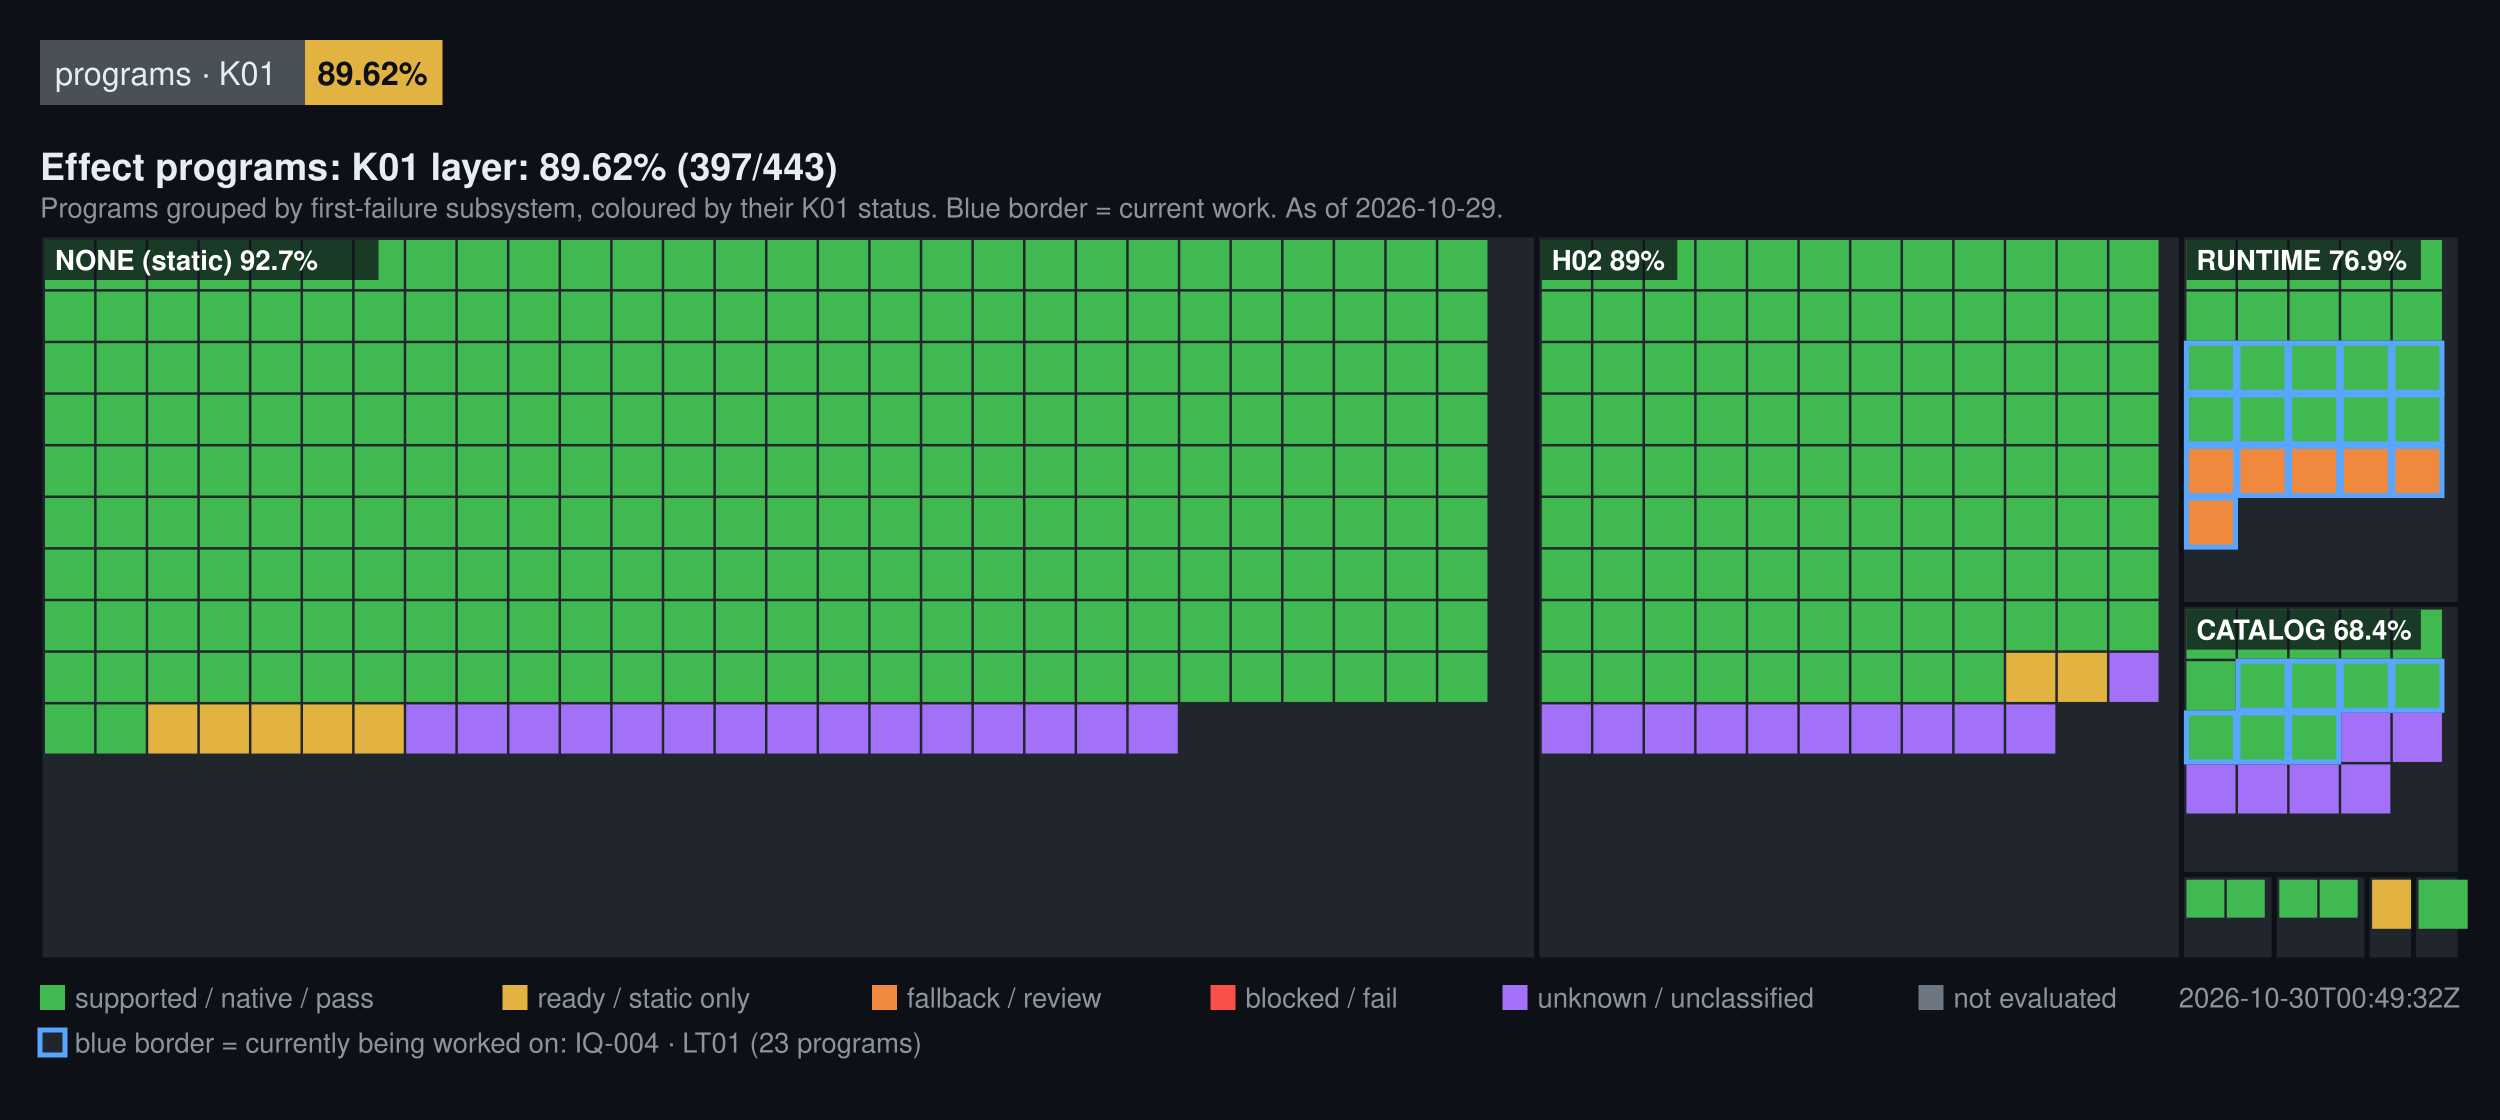
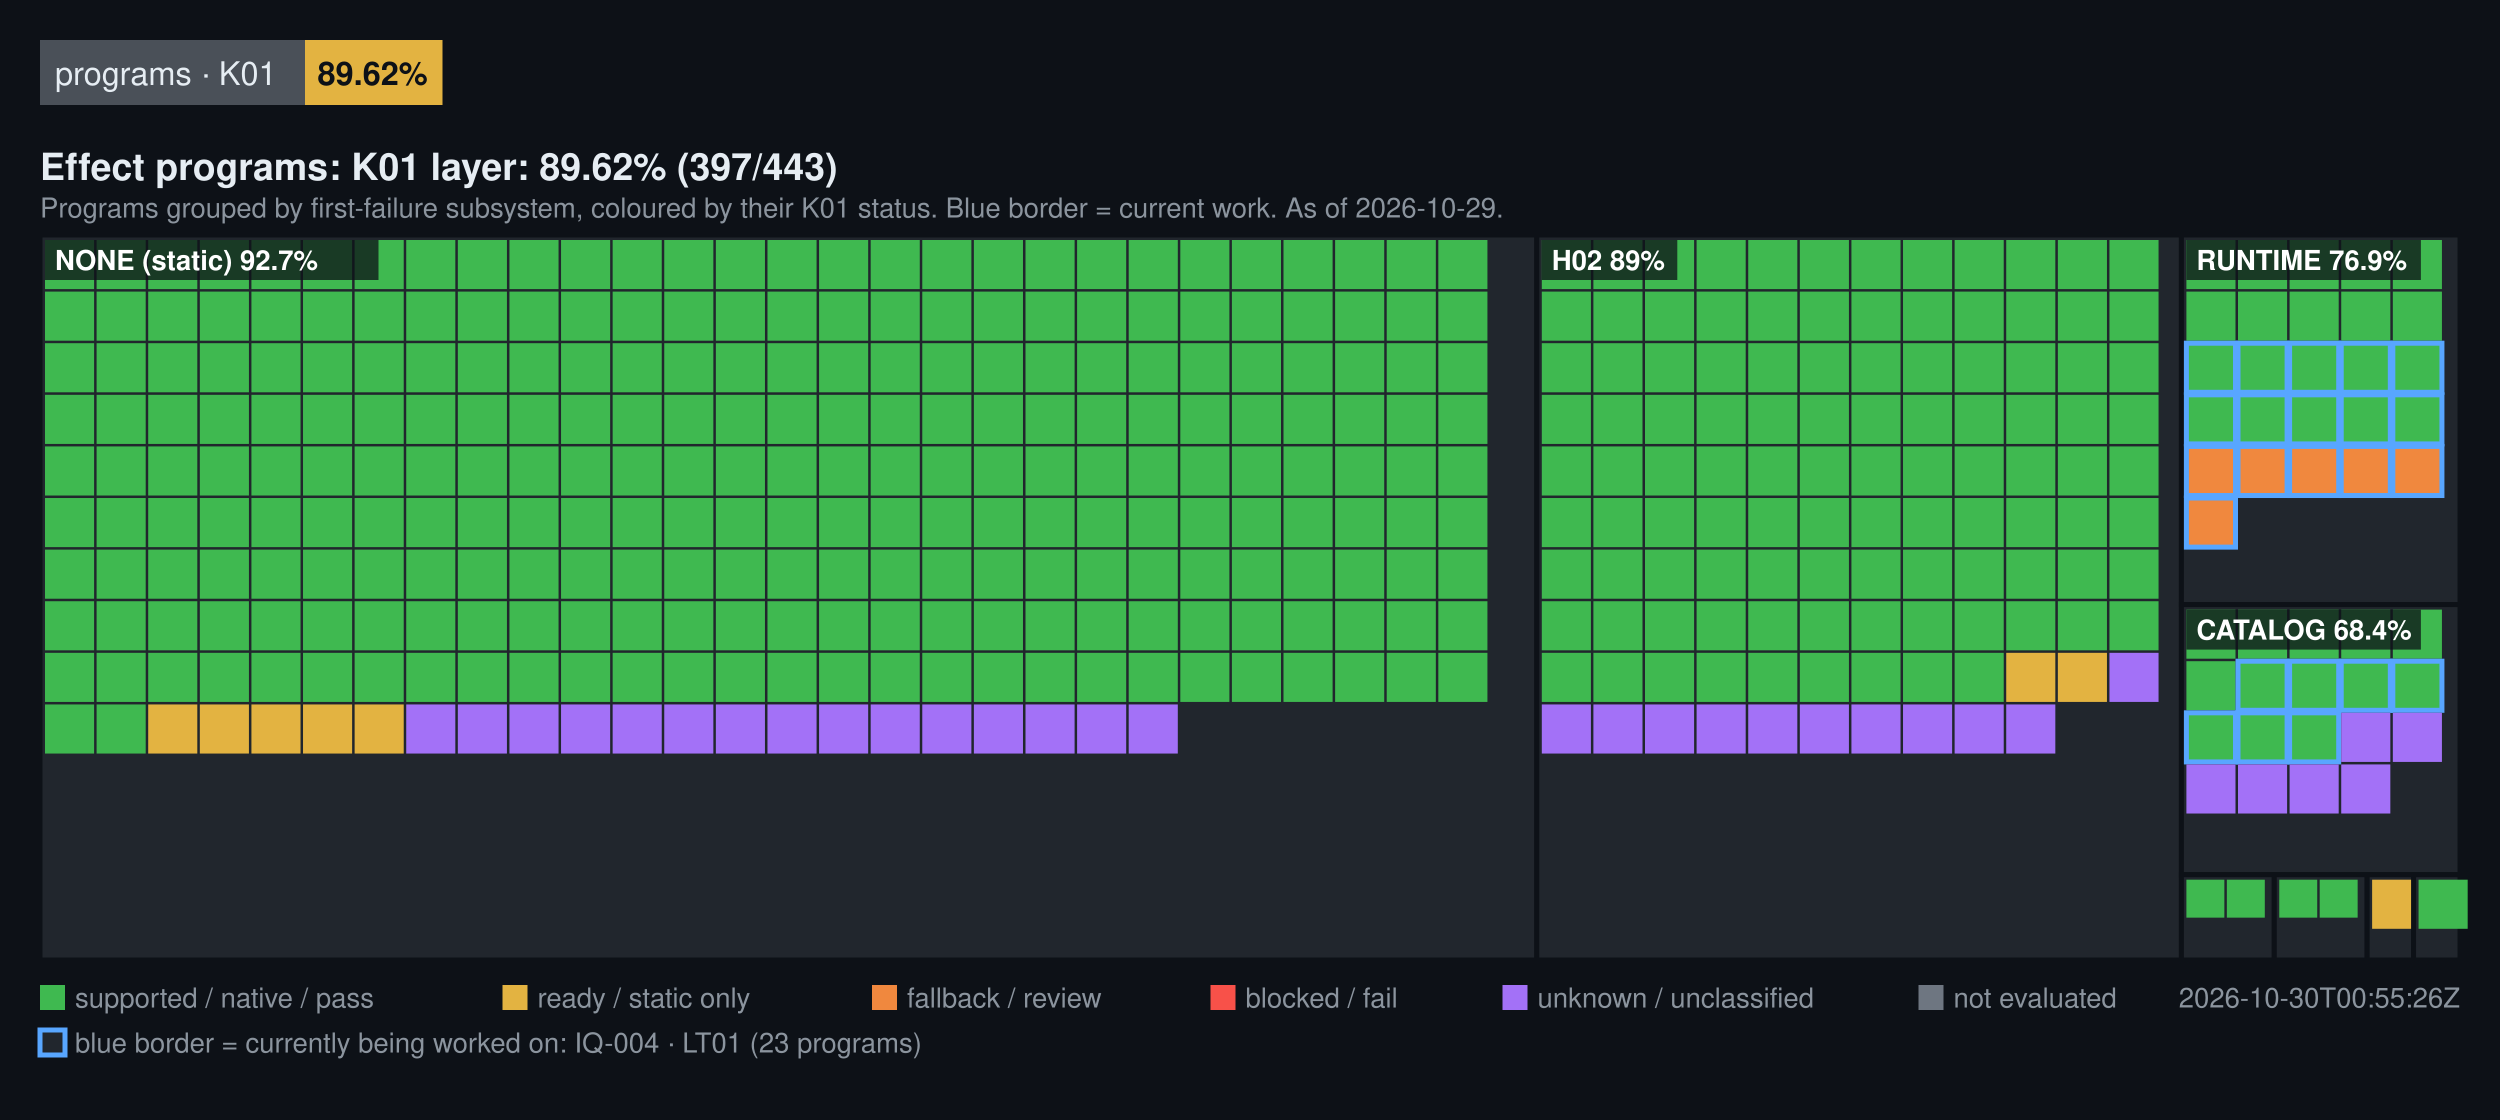
<svg xmlns="http://www.w3.org/2000/svg" width="1000" height="448" viewBox="0 0 1000 448" font-family="Segoe UI, Helvetica, Arial, sans-serif">
  <rect width="1000" height="448" fill="#0d1117" />
  <rect x="16" y="16" width="106" height="26" fill="#4a5058" />
  <text x="22" y="34" fill="#e6edf3" font-size="13">programs · K01</text>
  <rect x="122" y="16" width="55" height="26" fill="#E3B341" />
  <text x="127" y="34" fill="#0d1117" font-size="13" font-weight="600">89.62%</text>
  <text x="16" y="72" fill="#e6edf3" font-size="15" font-weight="600">Effect programs: K01 layer: 89.62% (397/443)</text>
  <text x="16" y="87" fill="#8b949e" font-size="11">Programs grouped by first-failure subsystem, coloured by their K01 status. Blue border = current work. As of 2026-10-29.</text>
  <rect x="16" y="94" width="598.72" height="290" fill="#21262d" stroke="#0d1117" stroke-width="2" />
  <rect x="18" y="96" width="19.64" height="19.64" fill="#3FB950" />
  <rect x="38.64" y="96" width="19.64" height="19.64" fill="#3FB950" />
  <rect x="59.28" y="96" width="19.64" height="19.64" fill="#3FB950" />
  <rect x="79.93" y="96" width="19.64" height="19.64" fill="#3FB950" />
  <rect x="100.57" y="96" width="19.64" height="19.64" fill="#3FB950" />
  <rect x="121.21" y="96" width="19.64" height="19.64" fill="#3FB950" />
  <rect x="141.85" y="96" width="19.64" height="19.64" fill="#3FB950" />
  <rect x="162.49" y="96" width="19.64" height="19.64" fill="#3FB950" />
  <rect x="183.13" y="96" width="19.64" height="19.64" fill="#3FB950" />
  <rect x="203.78" y="96" width="19.64" height="19.64" fill="#3FB950" />
  <rect x="224.42" y="96" width="19.64" height="19.64" fill="#3FB950" />
  <rect x="245.06" y="96" width="19.64" height="19.64" fill="#3FB950" />
  <rect x="265.7" y="96" width="19.64" height="19.64" fill="#3FB950" />
  <rect x="286.34" y="96" width="19.64" height="19.64" fill="#3FB950" />
  <rect x="306.99" y="96" width="19.64" height="19.64" fill="#3FB950" />
  <rect x="327.63" y="96" width="19.64" height="19.64" fill="#3FB950" />
  <rect x="348.27" y="96" width="19.64" height="19.64" fill="#3FB950" />
  <rect x="368.91" y="96" width="19.64" height="19.64" fill="#3FB950" />
  <rect x="389.55" y="96" width="19.64" height="19.64" fill="#3FB950" />
  <rect x="410.2" y="96" width="19.64" height="19.64" fill="#3FB950" />
  <rect x="430.84" y="96" width="19.64" height="19.64" fill="#3FB950" />
  <rect x="451.48" y="96" width="19.64" height="19.64" fill="#3FB950" />
  <rect x="472.12" y="96" width="19.64" height="19.64" fill="#3FB950" />
  <rect x="492.76" y="96" width="19.64" height="19.64" fill="#3FB950" />
  <rect x="513.4" y="96" width="19.64" height="19.64" fill="#3FB950" />
  <rect x="534.05" y="96" width="19.64" height="19.64" fill="#3FB950" />
  <rect x="554.69" y="96" width="19.64" height="19.64" fill="#3FB950" />
  <rect x="575.33" y="96" width="19.64" height="19.64" fill="#3FB950" />
  <rect x="18" y="116.64" width="19.64" height="19.64" fill="#3FB950" />
  <rect x="38.64" y="116.64" width="19.64" height="19.64" fill="#3FB950" />
  <rect x="59.28" y="116.64" width="19.64" height="19.64" fill="#3FB950" />
  <rect x="79.93" y="116.64" width="19.64" height="19.64" fill="#3FB950" />
  <rect x="100.57" y="116.64" width="19.64" height="19.64" fill="#3FB950" />
  <rect x="121.21" y="116.64" width="19.64" height="19.64" fill="#3FB950" />
  <rect x="141.85" y="116.64" width="19.64" height="19.64" fill="#3FB950" />
  <rect x="162.49" y="116.64" width="19.64" height="19.64" fill="#3FB950" />
  <rect x="183.13" y="116.64" width="19.64" height="19.64" fill="#3FB950" />
  <rect x="203.78" y="116.64" width="19.64" height="19.64" fill="#3FB950" />
  <rect x="224.42" y="116.64" width="19.64" height="19.64" fill="#3FB950" />
  <rect x="245.06" y="116.64" width="19.64" height="19.64" fill="#3FB950" />
  <rect x="265.7" y="116.64" width="19.64" height="19.64" fill="#3FB950" />
  <rect x="286.34" y="116.64" width="19.64" height="19.64" fill="#3FB950" />
  <rect x="306.99" y="116.64" width="19.64" height="19.64" fill="#3FB950" />
  <rect x="327.63" y="116.64" width="19.64" height="19.64" fill="#3FB950" />
  <rect x="348.27" y="116.64" width="19.64" height="19.64" fill="#3FB950" />
  <rect x="368.91" y="116.64" width="19.64" height="19.64" fill="#3FB950" />
  <rect x="389.55" y="116.64" width="19.64" height="19.64" fill="#3FB950" />
  <rect x="410.2" y="116.64" width="19.64" height="19.64" fill="#3FB950" />
  <rect x="430.84" y="116.64" width="19.64" height="19.64" fill="#3FB950" />
  <rect x="451.48" y="116.64" width="19.64" height="19.64" fill="#3FB950" />
  <rect x="472.12" y="116.64" width="19.64" height="19.64" fill="#3FB950" />
  <rect x="492.76" y="116.64" width="19.64" height="19.64" fill="#3FB950" />
  <rect x="513.4" y="116.64" width="19.64" height="19.64" fill="#3FB950" />
  <rect x="534.05" y="116.64" width="19.64" height="19.64" fill="#3FB950" />
  <rect x="554.69" y="116.64" width="19.64" height="19.64" fill="#3FB950" />
  <rect x="575.33" y="116.64" width="19.64" height="19.64" fill="#3FB950" />
  <rect x="18" y="137.28" width="19.64" height="19.64" fill="#3FB950" />
  <rect x="38.64" y="137.28" width="19.64" height="19.64" fill="#3FB950" />
  <rect x="59.28" y="137.28" width="19.64" height="19.64" fill="#3FB950" />
  <rect x="79.93" y="137.28" width="19.64" height="19.64" fill="#3FB950" />
  <rect x="100.57" y="137.28" width="19.64" height="19.64" fill="#3FB950" />
  <rect x="121.21" y="137.28" width="19.64" height="19.64" fill="#3FB950" />
  <rect x="141.85" y="137.28" width="19.64" height="19.64" fill="#3FB950" />
  <rect x="162.49" y="137.28" width="19.64" height="19.64" fill="#3FB950" />
  <rect x="183.13" y="137.28" width="19.64" height="19.64" fill="#3FB950" />
  <rect x="203.78" y="137.28" width="19.64" height="19.64" fill="#3FB950" />
  <rect x="224.42" y="137.28" width="19.64" height="19.64" fill="#3FB950" />
  <rect x="245.06" y="137.28" width="19.64" height="19.64" fill="#3FB950" />
  <rect x="265.7" y="137.28" width="19.64" height="19.64" fill="#3FB950" />
  <rect x="286.34" y="137.28" width="19.64" height="19.64" fill="#3FB950" />
  <rect x="306.99" y="137.28" width="19.64" height="19.64" fill="#3FB950" />
  <rect x="327.63" y="137.28" width="19.64" height="19.64" fill="#3FB950" />
  <rect x="348.27" y="137.28" width="19.64" height="19.64" fill="#3FB950" />
  <rect x="368.91" y="137.28" width="19.64" height="19.64" fill="#3FB950" />
  <rect x="389.55" y="137.28" width="19.64" height="19.64" fill="#3FB950" />
  <rect x="410.2" y="137.28" width="19.64" height="19.64" fill="#3FB950" />
  <rect x="430.84" y="137.28" width="19.64" height="19.64" fill="#3FB950" />
  <rect x="451.48" y="137.28" width="19.64" height="19.64" fill="#3FB950" />
  <rect x="472.12" y="137.28" width="19.64" height="19.64" fill="#3FB950" />
  <rect x="492.76" y="137.28" width="19.64" height="19.64" fill="#3FB950" />
  <rect x="513.4" y="137.28" width="19.64" height="19.64" fill="#3FB950" />
  <rect x="534.05" y="137.28" width="19.64" height="19.64" fill="#3FB950" />
  <rect x="554.69" y="137.28" width="19.64" height="19.64" fill="#3FB950" />
  <rect x="575.33" y="137.28" width="19.64" height="19.64" fill="#3FB950" />
  <rect x="18" y="157.93" width="19.64" height="19.64" fill="#3FB950" />
  <rect x="38.64" y="157.93" width="19.64" height="19.64" fill="#3FB950" />
  <rect x="59.28" y="157.93" width="19.64" height="19.64" fill="#3FB950" />
  <rect x="79.93" y="157.93" width="19.64" height="19.64" fill="#3FB950" />
  <rect x="100.57" y="157.93" width="19.64" height="19.64" fill="#3FB950" />
  <rect x="121.21" y="157.93" width="19.64" height="19.64" fill="#3FB950" />
  <rect x="141.85" y="157.93" width="19.64" height="19.64" fill="#3FB950" />
  <rect x="162.49" y="157.93" width="19.64" height="19.64" fill="#3FB950" />
  <rect x="183.13" y="157.93" width="19.64" height="19.64" fill="#3FB950" />
  <rect x="203.78" y="157.93" width="19.64" height="19.64" fill="#3FB950" />
  <rect x="224.42" y="157.93" width="19.64" height="19.64" fill="#3FB950" />
  <rect x="245.06" y="157.93" width="19.64" height="19.64" fill="#3FB950" />
  <rect x="265.7" y="157.93" width="19.64" height="19.64" fill="#3FB950" />
  <rect x="286.34" y="157.93" width="19.64" height="19.64" fill="#3FB950" />
  <rect x="306.99" y="157.93" width="19.64" height="19.64" fill="#3FB950" />
  <rect x="327.63" y="157.93" width="19.64" height="19.64" fill="#3FB950" />
  <rect x="348.27" y="157.93" width="19.64" height="19.64" fill="#3FB950" />
  <rect x="368.91" y="157.93" width="19.64" height="19.64" fill="#3FB950" />
  <rect x="389.55" y="157.93" width="19.64" height="19.64" fill="#3FB950" />
  <rect x="410.2" y="157.93" width="19.64" height="19.64" fill="#3FB950" />
  <rect x="430.84" y="157.93" width="19.64" height="19.64" fill="#3FB950" />
  <rect x="451.48" y="157.93" width="19.64" height="19.64" fill="#3FB950" />
  <rect x="472.12" y="157.93" width="19.64" height="19.64" fill="#3FB950" />
  <rect x="492.76" y="157.93" width="19.64" height="19.64" fill="#3FB950" />
  <rect x="513.4" y="157.93" width="19.64" height="19.64" fill="#3FB950" />
  <rect x="534.05" y="157.93" width="19.64" height="19.64" fill="#3FB950" />
  <rect x="554.69" y="157.93" width="19.64" height="19.64" fill="#3FB950" />
  <rect x="575.33" y="157.93" width="19.64" height="19.64" fill="#3FB950" />
  <rect x="18" y="178.57" width="19.64" height="19.64" fill="#3FB950" />
  <rect x="38.64" y="178.57" width="19.64" height="19.64" fill="#3FB950" />
  <rect x="59.28" y="178.57" width="19.64" height="19.64" fill="#3FB950" />
  <rect x="79.93" y="178.57" width="19.64" height="19.64" fill="#3FB950" />
  <rect x="100.57" y="178.57" width="19.64" height="19.64" fill="#3FB950" />
  <rect x="121.21" y="178.57" width="19.64" height="19.64" fill="#3FB950" />
  <rect x="141.85" y="178.57" width="19.64" height="19.64" fill="#3FB950" />
  <rect x="162.49" y="178.57" width="19.64" height="19.64" fill="#3FB950" />
  <rect x="183.13" y="178.57" width="19.64" height="19.64" fill="#3FB950" />
  <rect x="203.78" y="178.57" width="19.64" height="19.64" fill="#3FB950" />
  <rect x="224.42" y="178.57" width="19.64" height="19.64" fill="#3FB950" />
  <rect x="245.06" y="178.57" width="19.64" height="19.64" fill="#3FB950" />
  <rect x="265.7" y="178.57" width="19.64" height="19.64" fill="#3FB950" />
  <rect x="286.34" y="178.57" width="19.64" height="19.64" fill="#3FB950" />
  <rect x="306.99" y="178.57" width="19.64" height="19.64" fill="#3FB950" />
  <rect x="327.63" y="178.57" width="19.64" height="19.64" fill="#3FB950" />
  <rect x="348.27" y="178.57" width="19.64" height="19.64" fill="#3FB950" />
  <rect x="368.91" y="178.57" width="19.64" height="19.64" fill="#3FB950" />
  <rect x="389.55" y="178.57" width="19.64" height="19.64" fill="#3FB950" />
  <rect x="410.2" y="178.57" width="19.64" height="19.64" fill="#3FB950" />
  <rect x="430.84" y="178.57" width="19.64" height="19.64" fill="#3FB950" />
  <rect x="451.48" y="178.57" width="19.64" height="19.64" fill="#3FB950" />
  <rect x="472.12" y="178.57" width="19.64" height="19.64" fill="#3FB950" />
  <rect x="492.76" y="178.57" width="19.64" height="19.64" fill="#3FB950" />
  <rect x="513.4" y="178.57" width="19.64" height="19.64" fill="#3FB950" />
  <rect x="534.05" y="178.57" width="19.64" height="19.64" fill="#3FB950" />
  <rect x="554.69" y="178.57" width="19.64" height="19.64" fill="#3FB950" />
  <rect x="575.33" y="178.57" width="19.64" height="19.64" fill="#3FB950" />
  <rect x="18" y="199.21" width="19.64" height="19.64" fill="#3FB950" />
  <rect x="38.64" y="199.21" width="19.64" height="19.64" fill="#3FB950" />
  <rect x="59.28" y="199.21" width="19.64" height="19.64" fill="#3FB950" />
  <rect x="79.93" y="199.21" width="19.64" height="19.64" fill="#3FB950" />
  <rect x="100.57" y="199.21" width="19.64" height="19.64" fill="#3FB950" />
  <rect x="121.21" y="199.21" width="19.64" height="19.64" fill="#3FB950" />
  <rect x="141.85" y="199.21" width="19.64" height="19.64" fill="#3FB950" />
  <rect x="162.49" y="199.21" width="19.64" height="19.64" fill="#3FB950" />
  <rect x="183.13" y="199.21" width="19.64" height="19.64" fill="#3FB950" />
  <rect x="203.78" y="199.21" width="19.64" height="19.64" fill="#3FB950" />
  <rect x="224.42" y="199.21" width="19.64" height="19.64" fill="#3FB950" />
  <rect x="245.06" y="199.21" width="19.64" height="19.64" fill="#3FB950" />
  <rect x="265.7" y="199.21" width="19.64" height="19.64" fill="#3FB950" />
  <rect x="286.34" y="199.21" width="19.64" height="19.64" fill="#3FB950" />
  <rect x="306.99" y="199.21" width="19.64" height="19.64" fill="#3FB950" />
  <rect x="327.63" y="199.21" width="19.64" height="19.64" fill="#3FB950" />
  <rect x="348.27" y="199.21" width="19.64" height="19.64" fill="#3FB950" />
  <rect x="368.91" y="199.21" width="19.64" height="19.64" fill="#3FB950" />
  <rect x="389.55" y="199.21" width="19.64" height="19.64" fill="#3FB950" />
  <rect x="410.2" y="199.21" width="19.64" height="19.64" fill="#3FB950" />
  <rect x="430.84" y="199.21" width="19.64" height="19.64" fill="#3FB950" />
  <rect x="451.48" y="199.21" width="19.64" height="19.64" fill="#3FB950" />
  <rect x="472.12" y="199.21" width="19.64" height="19.64" fill="#3FB950" />
  <rect x="492.76" y="199.21" width="19.64" height="19.64" fill="#3FB950" />
  <rect x="513.4" y="199.21" width="19.64" height="19.64" fill="#3FB950" />
  <rect x="534.05" y="199.21" width="19.64" height="19.64" fill="#3FB950" />
  <rect x="554.69" y="199.21" width="19.64" height="19.64" fill="#3FB950" />
  <rect x="575.33" y="199.21" width="19.64" height="19.64" fill="#3FB950" />
  <rect x="18" y="219.85" width="19.64" height="19.64" fill="#3FB950" />
  <rect x="38.64" y="219.85" width="19.64" height="19.64" fill="#3FB950" />
  <rect x="59.28" y="219.85" width="19.64" height="19.64" fill="#3FB950" />
  <rect x="79.93" y="219.85" width="19.64" height="19.64" fill="#3FB950" />
  <rect x="100.57" y="219.85" width="19.64" height="19.64" fill="#3FB950" />
  <rect x="121.21" y="219.85" width="19.64" height="19.64" fill="#3FB950" />
  <rect x="141.85" y="219.85" width="19.64" height="19.64" fill="#3FB950" />
  <rect x="162.49" y="219.85" width="19.64" height="19.64" fill="#3FB950" />
  <rect x="183.13" y="219.85" width="19.64" height="19.64" fill="#3FB950" />
  <rect x="203.78" y="219.85" width="19.64" height="19.64" fill="#3FB950" />
  <rect x="224.42" y="219.85" width="19.64" height="19.64" fill="#3FB950" />
  <rect x="245.06" y="219.85" width="19.64" height="19.64" fill="#3FB950" />
  <rect x="265.7" y="219.85" width="19.64" height="19.64" fill="#3FB950" />
  <rect x="286.34" y="219.85" width="19.64" height="19.64" fill="#3FB950" />
  <rect x="306.99" y="219.85" width="19.64" height="19.64" fill="#3FB950" />
  <rect x="327.63" y="219.85" width="19.64" height="19.64" fill="#3FB950" />
  <rect x="348.27" y="219.85" width="19.64" height="19.64" fill="#3FB950" />
  <rect x="368.91" y="219.85" width="19.64" height="19.64" fill="#3FB950" />
  <rect x="389.55" y="219.85" width="19.64" height="19.64" fill="#3FB950" />
  <rect x="410.2" y="219.85" width="19.64" height="19.64" fill="#3FB950" />
  <rect x="430.84" y="219.85" width="19.64" height="19.64" fill="#3FB950" />
  <rect x="451.48" y="219.85" width="19.64" height="19.64" fill="#3FB950" />
  <rect x="472.12" y="219.85" width="19.64" height="19.64" fill="#3FB950" />
  <rect x="492.76" y="219.85" width="19.64" height="19.64" fill="#3FB950" />
  <rect x="513.4" y="219.85" width="19.64" height="19.64" fill="#3FB950" />
  <rect x="534.05" y="219.85" width="19.64" height="19.64" fill="#3FB950" />
  <rect x="554.69" y="219.85" width="19.64" height="19.64" fill="#3FB950" />
  <rect x="575.33" y="219.85" width="19.64" height="19.64" fill="#3FB950" />
  <rect x="18" y="240.49" width="19.64" height="19.64" fill="#3FB950" />
  <rect x="38.64" y="240.49" width="19.64" height="19.64" fill="#3FB950" />
  <rect x="59.28" y="240.49" width="19.64" height="19.64" fill="#3FB950" />
  <rect x="79.93" y="240.49" width="19.64" height="19.64" fill="#3FB950" />
  <rect x="100.57" y="240.49" width="19.64" height="19.64" fill="#3FB950" />
  <rect x="121.21" y="240.49" width="19.64" height="19.64" fill="#3FB950" />
  <rect x="141.85" y="240.49" width="19.64" height="19.64" fill="#3FB950" />
  <rect x="162.49" y="240.49" width="19.64" height="19.64" fill="#3FB950" />
  <rect x="183.13" y="240.49" width="19.64" height="19.64" fill="#3FB950" />
  <rect x="203.78" y="240.49" width="19.64" height="19.64" fill="#3FB950" />
  <rect x="224.42" y="240.49" width="19.64" height="19.64" fill="#3FB950" />
  <rect x="245.06" y="240.49" width="19.64" height="19.64" fill="#3FB950" />
  <rect x="265.7" y="240.49" width="19.64" height="19.64" fill="#3FB950" />
  <rect x="286.34" y="240.49" width="19.64" height="19.64" fill="#3FB950" />
  <rect x="306.99" y="240.49" width="19.64" height="19.64" fill="#3FB950" />
  <rect x="327.63" y="240.49" width="19.64" height="19.64" fill="#3FB950" />
  <rect x="348.27" y="240.49" width="19.64" height="19.64" fill="#3FB950" />
  <rect x="368.91" y="240.49" width="19.64" height="19.64" fill="#3FB950" />
  <rect x="389.55" y="240.49" width="19.64" height="19.64" fill="#3FB950" />
  <rect x="410.2" y="240.49" width="19.64" height="19.64" fill="#3FB950" />
  <rect x="430.84" y="240.49" width="19.64" height="19.64" fill="#3FB950" />
  <rect x="451.48" y="240.49" width="19.64" height="19.64" fill="#3FB950" />
  <rect x="472.12" y="240.49" width="19.64" height="19.64" fill="#3FB950" />
  <rect x="492.76" y="240.49" width="19.64" height="19.64" fill="#3FB950" />
  <rect x="513.4" y="240.49" width="19.64" height="19.64" fill="#3FB950" />
  <rect x="534.05" y="240.49" width="19.64" height="19.64" fill="#3FB950" />
  <rect x="554.69" y="240.49" width="19.64" height="19.64" fill="#3FB950" />
  <rect x="575.33" y="240.49" width="19.64" height="19.64" fill="#3FB950" />
  <rect x="18" y="261.13" width="19.64" height="19.64" fill="#3FB950" />
  <rect x="38.64" y="261.13" width="19.64" height="19.64" fill="#3FB950" />
  <rect x="59.28" y="261.13" width="19.64" height="19.64" fill="#3FB950" />
  <rect x="79.93" y="261.13" width="19.64" height="19.64" fill="#3FB950" />
  <rect x="100.57" y="261.13" width="19.64" height="19.64" fill="#3FB950" />
  <rect x="121.21" y="261.13" width="19.64" height="19.64" fill="#3FB950" />
  <rect x="141.85" y="261.13" width="19.64" height="19.64" fill="#3FB950" />
  <rect x="162.49" y="261.13" width="19.64" height="19.64" fill="#3FB950" />
  <rect x="183.13" y="261.13" width="19.64" height="19.64" fill="#3FB950" />
  <rect x="203.78" y="261.13" width="19.64" height="19.64" fill="#3FB950" />
  <rect x="224.42" y="261.13" width="19.64" height="19.64" fill="#3FB950" />
  <rect x="245.06" y="261.13" width="19.64" height="19.64" fill="#3FB950" />
  <rect x="265.7" y="261.13" width="19.64" height="19.64" fill="#3FB950" />
  <rect x="286.34" y="261.13" width="19.64" height="19.64" fill="#3FB950" />
  <rect x="306.99" y="261.13" width="19.64" height="19.64" fill="#3FB950" />
  <rect x="327.63" y="261.13" width="19.64" height="19.64" fill="#3FB950" />
  <rect x="348.27" y="261.13" width="19.64" height="19.64" fill="#3FB950" />
  <rect x="368.91" y="261.13" width="19.64" height="19.64" fill="#3FB950" />
  <rect x="389.55" y="261.13" width="19.64" height="19.64" fill="#3FB950" />
  <rect x="410.2" y="261.13" width="19.64" height="19.64" fill="#3FB950" />
  <rect x="430.84" y="261.13" width="19.64" height="19.64" fill="#3FB950" />
  <rect x="451.48" y="261.13" width="19.64" height="19.64" fill="#3FB950" />
  <rect x="472.12" y="261.13" width="19.64" height="19.64" fill="#3FB950" />
  <rect x="492.76" y="261.13" width="19.64" height="19.64" fill="#3FB950" />
  <rect x="513.4" y="261.13" width="19.64" height="19.64" fill="#3FB950" />
  <rect x="534.05" y="261.13" width="19.64" height="19.64" fill="#3FB950" />
  <rect x="554.69" y="261.13" width="19.64" height="19.64" fill="#3FB950" />
  <rect x="575.33" y="261.13" width="19.64" height="19.64" fill="#3FB950" />
  <rect x="18" y="281.78" width="19.64" height="19.64" fill="#3FB950" />
  <rect x="38.64" y="281.78" width="19.64" height="19.64" fill="#3FB950" />
  <rect x="59.28" y="281.78" width="19.64" height="19.64" fill="#E3B341" />
  <rect x="79.93" y="281.78" width="19.64" height="19.64" fill="#E3B341" />
  <rect x="100.57" y="281.78" width="19.64" height="19.64" fill="#E3B341" />
  <rect x="121.21" y="281.78" width="19.64" height="19.64" fill="#E3B341" />
  <rect x="141.85" y="281.78" width="19.64" height="19.64" fill="#E3B341" />
  <rect x="162.49" y="281.78" width="19.64" height="19.64" fill="#A371F7" />
  <rect x="183.13" y="281.78" width="19.64" height="19.64" fill="#A371F7" />
  <rect x="203.78" y="281.78" width="19.64" height="19.64" fill="#A371F7" />
  <rect x="224.42" y="281.78" width="19.64" height="19.64" fill="#A371F7" />
  <rect x="245.06" y="281.78" width="19.64" height="19.64" fill="#A371F7" />
  <rect x="265.7" y="281.78" width="19.64" height="19.64" fill="#A371F7" />
  <rect x="286.34" y="281.78" width="19.64" height="19.64" fill="#A371F7" />
  <rect x="306.99" y="281.78" width="19.64" height="19.64" fill="#A371F7" />
  <rect x="327.63" y="281.78" width="19.64" height="19.64" fill="#A371F7" />
  <rect x="348.27" y="281.78" width="19.64" height="19.64" fill="#A371F7" />
  <rect x="368.91" y="281.78" width="19.64" height="19.64" fill="#A371F7" />
  <rect x="389.55" y="281.78" width="19.64" height="19.64" fill="#A371F7" />
  <rect x="410.2" y="281.78" width="19.64" height="19.64" fill="#A371F7" />
  <rect x="430.84" y="281.78" width="19.64" height="19.64" fill="#A371F7" />
  <rect x="451.48" y="281.78" width="19.64" height="19.64" fill="#A371F7" />
  <rect x="18" y="96" width="133.4" height="16" fill="#0d1117" fill-opacity="0.75" />
  <text x="22" y="108" fill="#ffffff" font-size="11" font-weight="600">NONE (static) 92.7%</text>
  <rect x="614.72" y="94" width="257.84" height="290" fill="#21262d" stroke="#0d1117" stroke-width="2" />
  <rect x="616.72" y="96" width="19.64" height="19.64" fill="#3FB950" />
  <rect x="637.36" y="96" width="19.64" height="19.64" fill="#3FB950" />
  <rect x="658" y="96" width="19.64" height="19.64" fill="#3FB950" />
  <rect x="678.64" y="96" width="19.64" height="19.64" fill="#3FB950" />
  <rect x="699.29" y="96" width="19.64" height="19.64" fill="#3FB950" />
  <rect x="719.93" y="96" width="19.64" height="19.64" fill="#3FB950" />
  <rect x="740.57" y="96" width="19.64" height="19.64" fill="#3FB950" />
  <rect x="761.21" y="96" width="19.64" height="19.64" fill="#3FB950" />
  <rect x="781.85" y="96" width="19.64" height="19.64" fill="#3FB950" />
  <rect x="802.49" y="96" width="19.64" height="19.64" fill="#3FB950" />
  <rect x="823.14" y="96" width="19.64" height="19.64" fill="#3FB950" />
  <rect x="843.78" y="96" width="19.64" height="19.64" fill="#3FB950" />
  <rect x="616.72" y="116.64" width="19.64" height="19.64" fill="#3FB950" />
  <rect x="637.36" y="116.64" width="19.64" height="19.64" fill="#3FB950" />
  <rect x="658" y="116.64" width="19.64" height="19.64" fill="#3FB950" />
  <rect x="678.64" y="116.64" width="19.64" height="19.64" fill="#3FB950" />
  <rect x="699.29" y="116.64" width="19.64" height="19.64" fill="#3FB950" />
  <rect x="719.93" y="116.64" width="19.64" height="19.64" fill="#3FB950" />
  <rect x="740.57" y="116.64" width="19.64" height="19.64" fill="#3FB950" />
  <rect x="761.21" y="116.64" width="19.64" height="19.64" fill="#3FB950" />
  <rect x="781.85" y="116.64" width="19.64" height="19.64" fill="#3FB950" />
  <rect x="802.49" y="116.64" width="19.64" height="19.64" fill="#3FB950" />
  <rect x="823.14" y="116.64" width="19.64" height="19.64" fill="#3FB950" />
  <rect x="843.78" y="116.64" width="19.64" height="19.64" fill="#3FB950" />
  <rect x="616.72" y="137.28" width="19.64" height="19.64" fill="#3FB950" />
  <rect x="637.36" y="137.28" width="19.64" height="19.64" fill="#3FB950" />
  <rect x="658" y="137.28" width="19.64" height="19.64" fill="#3FB950" />
  <rect x="678.64" y="137.28" width="19.64" height="19.64" fill="#3FB950" />
  <rect x="699.29" y="137.28" width="19.64" height="19.64" fill="#3FB950" />
  <rect x="719.93" y="137.28" width="19.64" height="19.64" fill="#3FB950" />
  <rect x="740.57" y="137.28" width="19.64" height="19.64" fill="#3FB950" />
  <rect x="761.21" y="137.28" width="19.64" height="19.64" fill="#3FB950" />
  <rect x="781.85" y="137.28" width="19.64" height="19.64" fill="#3FB950" />
  <rect x="802.49" y="137.28" width="19.64" height="19.64" fill="#3FB950" />
  <rect x="823.14" y="137.28" width="19.64" height="19.64" fill="#3FB950" />
  <rect x="843.78" y="137.28" width="19.64" height="19.64" fill="#3FB950" />
  <rect x="616.72" y="157.93" width="19.64" height="19.64" fill="#3FB950" />
  <rect x="637.36" y="157.93" width="19.64" height="19.64" fill="#3FB950" />
  <rect x="658" y="157.93" width="19.64" height="19.64" fill="#3FB950" />
  <rect x="678.64" y="157.93" width="19.64" height="19.64" fill="#3FB950" />
  <rect x="699.29" y="157.93" width="19.64" height="19.64" fill="#3FB950" />
  <rect x="719.93" y="157.93" width="19.64" height="19.64" fill="#3FB950" />
  <rect x="740.57" y="157.93" width="19.64" height="19.64" fill="#3FB950" />
  <rect x="761.21" y="157.93" width="19.64" height="19.64" fill="#3FB950" />
  <rect x="781.85" y="157.93" width="19.64" height="19.64" fill="#3FB950" />
  <rect x="802.49" y="157.93" width="19.64" height="19.64" fill="#3FB950" />
  <rect x="823.14" y="157.93" width="19.64" height="19.64" fill="#3FB950" />
  <rect x="843.78" y="157.93" width="19.64" height="19.64" fill="#3FB950" />
  <rect x="616.72" y="178.57" width="19.64" height="19.64" fill="#3FB950" />
  <rect x="637.36" y="178.57" width="19.64" height="19.64" fill="#3FB950" />
  <rect x="658" y="178.57" width="19.64" height="19.64" fill="#3FB950" />
  <rect x="678.64" y="178.57" width="19.64" height="19.64" fill="#3FB950" />
  <rect x="699.29" y="178.57" width="19.64" height="19.64" fill="#3FB950" />
  <rect x="719.93" y="178.57" width="19.64" height="19.64" fill="#3FB950" />
  <rect x="740.57" y="178.57" width="19.64" height="19.64" fill="#3FB950" />
  <rect x="761.21" y="178.57" width="19.64" height="19.64" fill="#3FB950" />
  <rect x="781.85" y="178.57" width="19.64" height="19.64" fill="#3FB950" />
  <rect x="802.49" y="178.57" width="19.64" height="19.64" fill="#3FB950" />
  <rect x="823.14" y="178.57" width="19.64" height="19.64" fill="#3FB950" />
  <rect x="843.78" y="178.57" width="19.64" height="19.64" fill="#3FB950" />
  <rect x="616.72" y="199.21" width="19.64" height="19.64" fill="#3FB950" />
  <rect x="637.36" y="199.21" width="19.64" height="19.64" fill="#3FB950" />
  <rect x="658" y="199.21" width="19.64" height="19.64" fill="#3FB950" />
  <rect x="678.64" y="199.21" width="19.64" height="19.64" fill="#3FB950" />
  <rect x="699.29" y="199.21" width="19.64" height="19.64" fill="#3FB950" />
  <rect x="719.93" y="199.21" width="19.64" height="19.64" fill="#3FB950" />
  <rect x="740.57" y="199.21" width="19.64" height="19.64" fill="#3FB950" />
  <rect x="761.21" y="199.21" width="19.64" height="19.64" fill="#3FB950" />
  <rect x="781.85" y="199.21" width="19.64" height="19.64" fill="#3FB950" />
  <rect x="802.49" y="199.21" width="19.64" height="19.64" fill="#3FB950" />
  <rect x="823.14" y="199.21" width="19.64" height="19.64" fill="#3FB950" />
  <rect x="843.78" y="199.21" width="19.64" height="19.64" fill="#3FB950" />
  <rect x="616.72" y="219.85" width="19.64" height="19.64" fill="#3FB950" />
  <rect x="637.36" y="219.85" width="19.64" height="19.64" fill="#3FB950" />
  <rect x="658" y="219.85" width="19.64" height="19.64" fill="#3FB950" />
  <rect x="678.64" y="219.85" width="19.64" height="19.64" fill="#3FB950" />
  <rect x="699.29" y="219.85" width="19.64" height="19.64" fill="#3FB950" />
  <rect x="719.93" y="219.85" width="19.64" height="19.64" fill="#3FB950" />
  <rect x="740.57" y="219.85" width="19.64" height="19.64" fill="#3FB950" />
  <rect x="761.21" y="219.85" width="19.64" height="19.64" fill="#3FB950" />
  <rect x="781.85" y="219.85" width="19.64" height="19.64" fill="#3FB950" />
  <rect x="802.49" y="219.85" width="19.64" height="19.64" fill="#3FB950" />
  <rect x="823.14" y="219.85" width="19.64" height="19.64" fill="#3FB950" />
  <rect x="843.78" y="219.85" width="19.64" height="19.64" fill="#3FB950" />
  <rect x="616.72" y="240.49" width="19.64" height="19.64" fill="#3FB950" />
  <rect x="637.36" y="240.49" width="19.64" height="19.64" fill="#3FB950" />
  <rect x="658" y="240.49" width="19.64" height="19.64" fill="#3FB950" />
  <rect x="678.64" y="240.49" width="19.64" height="19.64" fill="#3FB950" />
  <rect x="699.29" y="240.49" width="19.64" height="19.64" fill="#3FB950" />
  <rect x="719.93" y="240.49" width="19.64" height="19.64" fill="#3FB950" />
  <rect x="740.57" y="240.49" width="19.64" height="19.64" fill="#3FB950" />
  <rect x="761.21" y="240.49" width="19.64" height="19.64" fill="#3FB950" />
  <rect x="781.85" y="240.49" width="19.64" height="19.64" fill="#3FB950" />
  <rect x="802.49" y="240.49" width="19.64" height="19.64" fill="#3FB950" />
  <rect x="823.14" y="240.49" width="19.64" height="19.64" fill="#3FB950" />
  <rect x="843.78" y="240.49" width="19.64" height="19.64" fill="#3FB950" />
  <rect x="616.72" y="261.13" width="19.64" height="19.64" fill="#3FB950" />
  <rect x="637.36" y="261.13" width="19.64" height="19.64" fill="#3FB950" />
  <rect x="658" y="261.13" width="19.64" height="19.64" fill="#3FB950" />
  <rect x="678.64" y="261.13" width="19.64" height="19.64" fill="#3FB950" />
  <rect x="699.29" y="261.13" width="19.64" height="19.64" fill="#3FB950" />
  <rect x="719.93" y="261.13" width="19.64" height="19.64" fill="#3FB950" />
  <rect x="740.57" y="261.13" width="19.64" height="19.64" fill="#3FB950" />
  <rect x="761.21" y="261.13" width="19.64" height="19.64" fill="#3FB950" />
  <rect x="781.85" y="261.13" width="19.64" height="19.64" fill="#3FB950" />
  <rect x="802.49" y="261.13" width="19.64" height="19.64" fill="#E3B341" />
  <rect x="823.14" y="261.13" width="19.64" height="19.64" fill="#E3B341" />
  <rect x="843.78" y="261.13" width="19.64" height="19.64" fill="#A371F7" />
  <rect x="616.72" y="281.78" width="19.64" height="19.64" fill="#A371F7" />
  <rect x="637.36" y="281.78" width="19.64" height="19.64" fill="#A371F7" />
  <rect x="658" y="281.78" width="19.64" height="19.64" fill="#A371F7" />
  <rect x="678.64" y="281.78" width="19.64" height="19.64" fill="#A371F7" />
  <rect x="699.29" y="281.78" width="19.64" height="19.64" fill="#A371F7" />
  <rect x="719.93" y="281.78" width="19.64" height="19.64" fill="#A371F7" />
  <rect x="740.57" y="281.78" width="19.64" height="19.64" fill="#A371F7" />
  <rect x="761.21" y="281.78" width="19.64" height="19.64" fill="#A371F7" />
  <rect x="781.85" y="281.78" width="19.64" height="19.64" fill="#A371F7" />
  <rect x="802.49" y="281.78" width="19.64" height="19.64" fill="#A371F7" />
  <rect x="616.72" y="96" width="54.2" height="16" fill="#0d1117" fill-opacity="0.75" />
  <text x="620.72" y="108" fill="#ffffff" font-size="11" font-weight="600">H02 89%</text>
  <rect x="872.56" y="94" width="111.44" height="147.84" fill="#21262d" stroke="#0d1117" stroke-width="2" />
  <rect x="874.56" y="96" width="19.64" height="19.64" fill="#3FB950" />
  <rect x="895.2" y="96" width="19.64" height="19.64" fill="#3FB950" />
  <rect x="915.84" y="96" width="19.64" height="19.64" fill="#3FB950" />
  <rect x="936.49" y="96" width="19.64" height="19.64" fill="#3FB950" />
  <rect x="957.13" y="96" width="19.64" height="19.64" fill="#3FB950" />
  <rect x="874.56" y="116.64" width="19.64" height="19.64" fill="#3FB950" />
  <rect x="895.2" y="116.64" width="19.64" height="19.64" fill="#3FB950" />
  <rect x="915.84" y="116.64" width="19.64" height="19.64" fill="#3FB950" />
  <rect x="936.49" y="116.64" width="19.64" height="19.64" fill="#3FB950" />
  <rect x="957.13" y="116.64" width="19.64" height="19.64" fill="#3FB950" />
  <rect x="874.56" y="137.28" width="19.64" height="19.64" fill="#3FB950" stroke="#58A6FF" stroke-width="2" />
  <rect x="895.2" y="137.28" width="19.64" height="19.64" fill="#3FB950" stroke="#58A6FF" stroke-width="2" />
  <rect x="915.84" y="137.28" width="19.64" height="19.64" fill="#3FB950" stroke="#58A6FF" stroke-width="2" />
  <rect x="936.49" y="137.28" width="19.64" height="19.64" fill="#3FB950" stroke="#58A6FF" stroke-width="2" />
  <rect x="957.13" y="137.28" width="19.64" height="19.64" fill="#3FB950" stroke="#58A6FF" stroke-width="2" />
  <rect x="874.56" y="157.93" width="19.64" height="19.64" fill="#3FB950" stroke="#58A6FF" stroke-width="2" />
  <rect x="895.2" y="157.93" width="19.64" height="19.64" fill="#3FB950" stroke="#58A6FF" stroke-width="2" />
  <rect x="915.84" y="157.93" width="19.64" height="19.64" fill="#3FB950" stroke="#58A6FF" stroke-width="2" />
  <rect x="936.49" y="157.93" width="19.64" height="19.64" fill="#3FB950" stroke="#58A6FF" stroke-width="2" />
  <rect x="957.13" y="157.93" width="19.64" height="19.64" fill="#3FB950" stroke="#58A6FF" stroke-width="2" />
  <rect x="874.56" y="178.57" width="19.64" height="19.64" fill="#F0883E" stroke="#58A6FF" stroke-width="2" />
  <rect x="895.2" y="178.57" width="19.64" height="19.64" fill="#F0883E" stroke="#58A6FF" stroke-width="2" />
  <rect x="915.84" y="178.57" width="19.64" height="19.64" fill="#F0883E" stroke="#58A6FF" stroke-width="2" />
  <rect x="936.49" y="178.57" width="19.64" height="19.64" fill="#F0883E" stroke="#58A6FF" stroke-width="2" />
  <rect x="957.13" y="178.57" width="19.64" height="19.64" fill="#F0883E" stroke="#58A6FF" stroke-width="2" />
  <rect x="874.56" y="199.21" width="19.64" height="19.64" fill="#F0883E" stroke="#58A6FF" stroke-width="2" />
  <rect x="874.56" y="96" width="93.8" height="16" fill="#0d1117" fill-opacity="0.75" />
  <text x="878.56" y="108" fill="#ffffff" font-size="11" font-weight="600">RUNTIME 76.9%</text>
  <rect x="872.56" y="241.84" width="111.44" height="108.04" fill="#21262d" stroke="#0d1117" stroke-width="2" />
  <rect x="874.56" y="243.84" width="19.64" height="19.64" fill="#3FB950" />
  <rect x="895.2" y="243.84" width="19.64" height="19.64" fill="#3FB950" />
  <rect x="915.84" y="243.84" width="19.64" height="19.64" fill="#3FB950" />
  <rect x="936.49" y="243.84" width="19.64" height="19.64" fill="#3FB950" />
  <rect x="957.13" y="243.84" width="19.64" height="19.64" fill="#3FB950" />
  <rect x="874.56" y="264.48" width="19.64" height="19.64" fill="#3FB950" />
  <rect x="895.2" y="264.48" width="19.64" height="19.64" fill="#3FB950" stroke="#58A6FF" stroke-width="2" />
  <rect x="915.84" y="264.48" width="19.64" height="19.64" fill="#3FB950" stroke="#58A6FF" stroke-width="2" />
  <rect x="936.49" y="264.48" width="19.64" height="19.64" fill="#3FB950" stroke="#58A6FF" stroke-width="2" />
  <rect x="957.13" y="264.48" width="19.64" height="19.64" fill="#3FB950" stroke="#58A6FF" stroke-width="2" />
  <rect x="874.56" y="285.13" width="19.64" height="19.64" fill="#3FB950" stroke="#58A6FF" stroke-width="2" />
  <rect x="895.2" y="285.13" width="19.64" height="19.64" fill="#3FB950" stroke="#58A6FF" stroke-width="2" />
  <rect x="915.84" y="285.13" width="19.64" height="19.64" fill="#3FB950" stroke="#58A6FF" stroke-width="2" />
  <rect x="936.49" y="285.13" width="19.64" height="19.64" fill="#A371F7" />
  <rect x="957.13" y="285.13" width="19.64" height="19.64" fill="#A371F7" />
  <rect x="874.56" y="305.77" width="19.64" height="19.64" fill="#A371F7" />
  <rect x="895.2" y="305.77" width="19.64" height="19.64" fill="#A371F7" />
  <rect x="915.84" y="305.77" width="19.64" height="19.64" fill="#A371F7" />
  <rect x="936.49" y="305.77" width="19.64" height="19.64" fill="#A371F7" />
  <rect x="874.56" y="243.84" width="93.8" height="16" fill="#0d1117" fill-opacity="0.75" />
  <text x="878.56" y="255.84" fill="#ffffff" font-size="11" font-weight="600">CATALOG 68.4%</text>
  <rect x="872.56" y="349.88" width="37.15" height="34.12" fill="#21262d" stroke="#0d1117" stroke-width="2" />
  <rect x="874.56" y="351.88" width="15.18" height="15.18" fill="#3FB950" />
  <rect x="890.74" y="351.88" width="15.18" height="15.18" fill="#3FB950" />
  <rect x="909.71" y="349.88" width="37.15" height="34.12" fill="#21262d" stroke="#0d1117" stroke-width="2" />
  <rect x="911.71" y="351.88" width="15.18" height="15.18" fill="#3FB950" />
  <rect x="927.88" y="351.88" width="15.18" height="15.18" fill="#3FB950" />
  <rect x="946.85" y="349.88" width="18.57" height="34.12" fill="#21262d" stroke="#0d1117" stroke-width="2" />
  <rect x="948.85" y="351.88" width="19.64" height="19.64" fill="#E3B341" />
  <rect x="965.43" y="349.88" width="18.57" height="34.12" fill="#21262d" stroke="#0d1117" stroke-width="2" />
  <rect x="967.43" y="351.88" width="19.64" height="19.64" fill="#3FB950" />
  <rect x="16" y="394" width="10" height="10" fill="#3FB950" />
  <text x="30" y="403" fill="#8b949e" font-size="11">supported / native / pass</text>
  <rect x="201" y="394" width="10" height="10" fill="#E3B341" />
  <text x="215" y="403" fill="#8b949e" font-size="11">ready / static only</text>
  <rect x="348.8" y="394" width="10" height="10" fill="#F0883E" />
  <text x="362.8" y="403" fill="#8b949e" font-size="11">fallback / review</text>
  <rect x="484.2" y="394" width="10" height="10" fill="#F85149" />
  <text x="498.2" y="403" fill="#8b949e" font-size="11">blocked / fail</text>
  <rect x="601" y="394" width="10" height="10" fill="#A371F7" />
  <text x="615" y="403" fill="#8b949e" font-size="11">unknown / unclassified</text>
  <rect x="767.4" y="394" width="10" height="10" fill="#6E7681" />
  <text x="781.4" y="403" fill="#8b949e" font-size="11">not evaluated</text>
-   <text x="984" y="403" fill="#8b949e" font-size="11" text-anchor="end">2026-10-30T00:49:32Z</text>
+   <text x="984" y="403" fill="#8b949e" font-size="11" text-anchor="end">2026-10-30T00:55:26Z</text>
  <rect x="16" y="412" width="10" height="10" fill="#21262d" stroke="#58A6FF" stroke-width="2" />
  <text x="30" y="421" fill="#8b949e" font-size="11">blue border = currently being worked on: IQ-004 · LT01 (23 programs)</text>
</svg>
